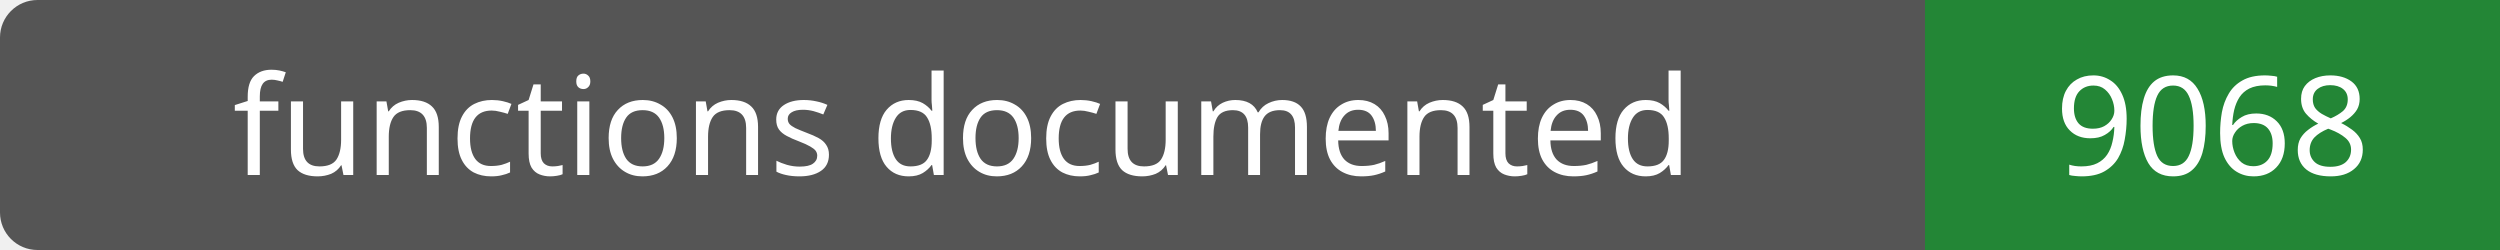
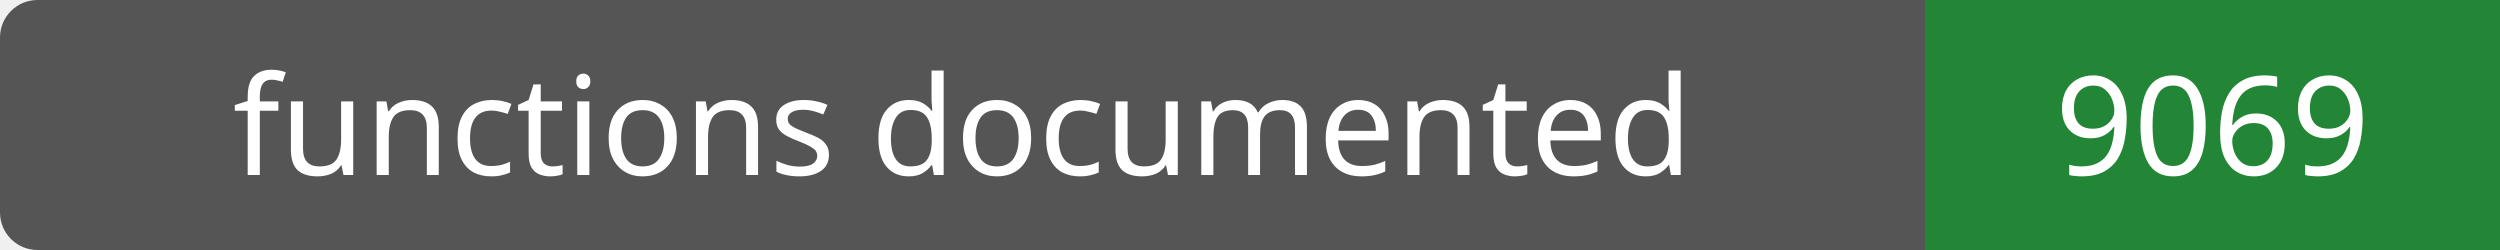
- <svg xmlns="http://www.w3.org/2000/svg" width="200" height="20" role="img" aria-label="functions documented: 9068">
+ <svg xmlns="http://www.w3.org/2000/svg" width="200" height="20" role="img" aria-label="functions documented: 9069">
  <rect width="200" height="20" rx="3" fill="#555" />
  <path fill="#238636" d="M154 0h46v20H154z" />
  <g fill="#fff" text-anchor="middle" font-family="Verdana,sans-serif" font-size="11">
    <text x="77.0" y="14">functions documented</text>
-     <text x="177.0" y="14">9068</text>
+     <text x="177.0" y="14">9069</text>
  </g>
</svg>
